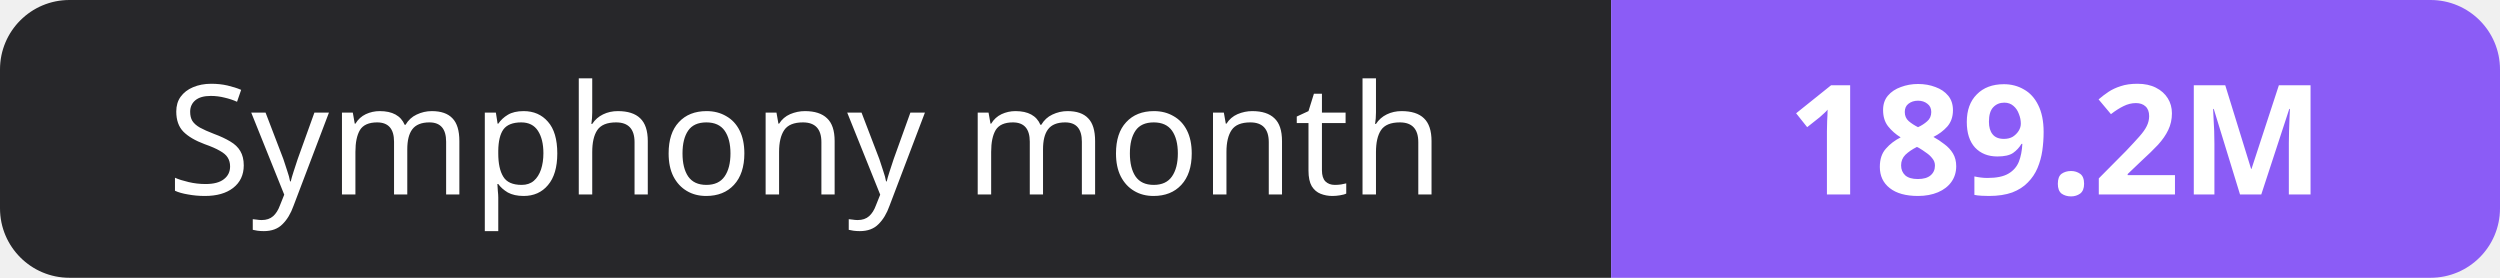
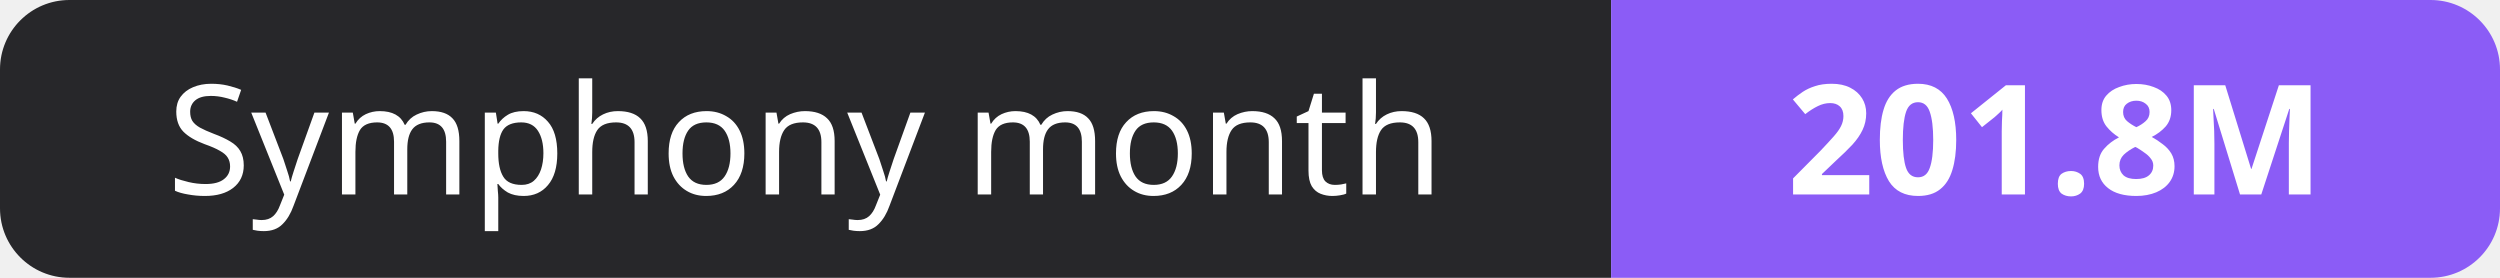
- <svg xmlns="http://www.w3.org/2000/svg" width="180" height="20" role="img" aria-label="Symphony month: 189.2M">
+ <svg xmlns="http://www.w3.org/2000/svg" width="180" height="20" role="img" aria-label="Symphony month: 201.8M">
  <clipPath id="r">
    <rect width="180" height="20" rx="5" fill="#fff" />
  </clipPath>
  <g clip-path="url(#r)">
    <rect width="116" height="20" fill="#27272a" />
    <rect x="116" width="64" height="20" fill="#8b5cf6" />
  </g>
  <g fill="#fff" text-anchor="middle" font-family="Verdana,Geneva,sans-serif" font-size="11">
    <text x="58.0" y="14">Symphony month</text>
-     <text x="148.0" y="14" font-weight="700">189.2M</text>
+     <text x="148.0" y="14" font-weight="700">201.8M</text>
  </g>
</svg>
